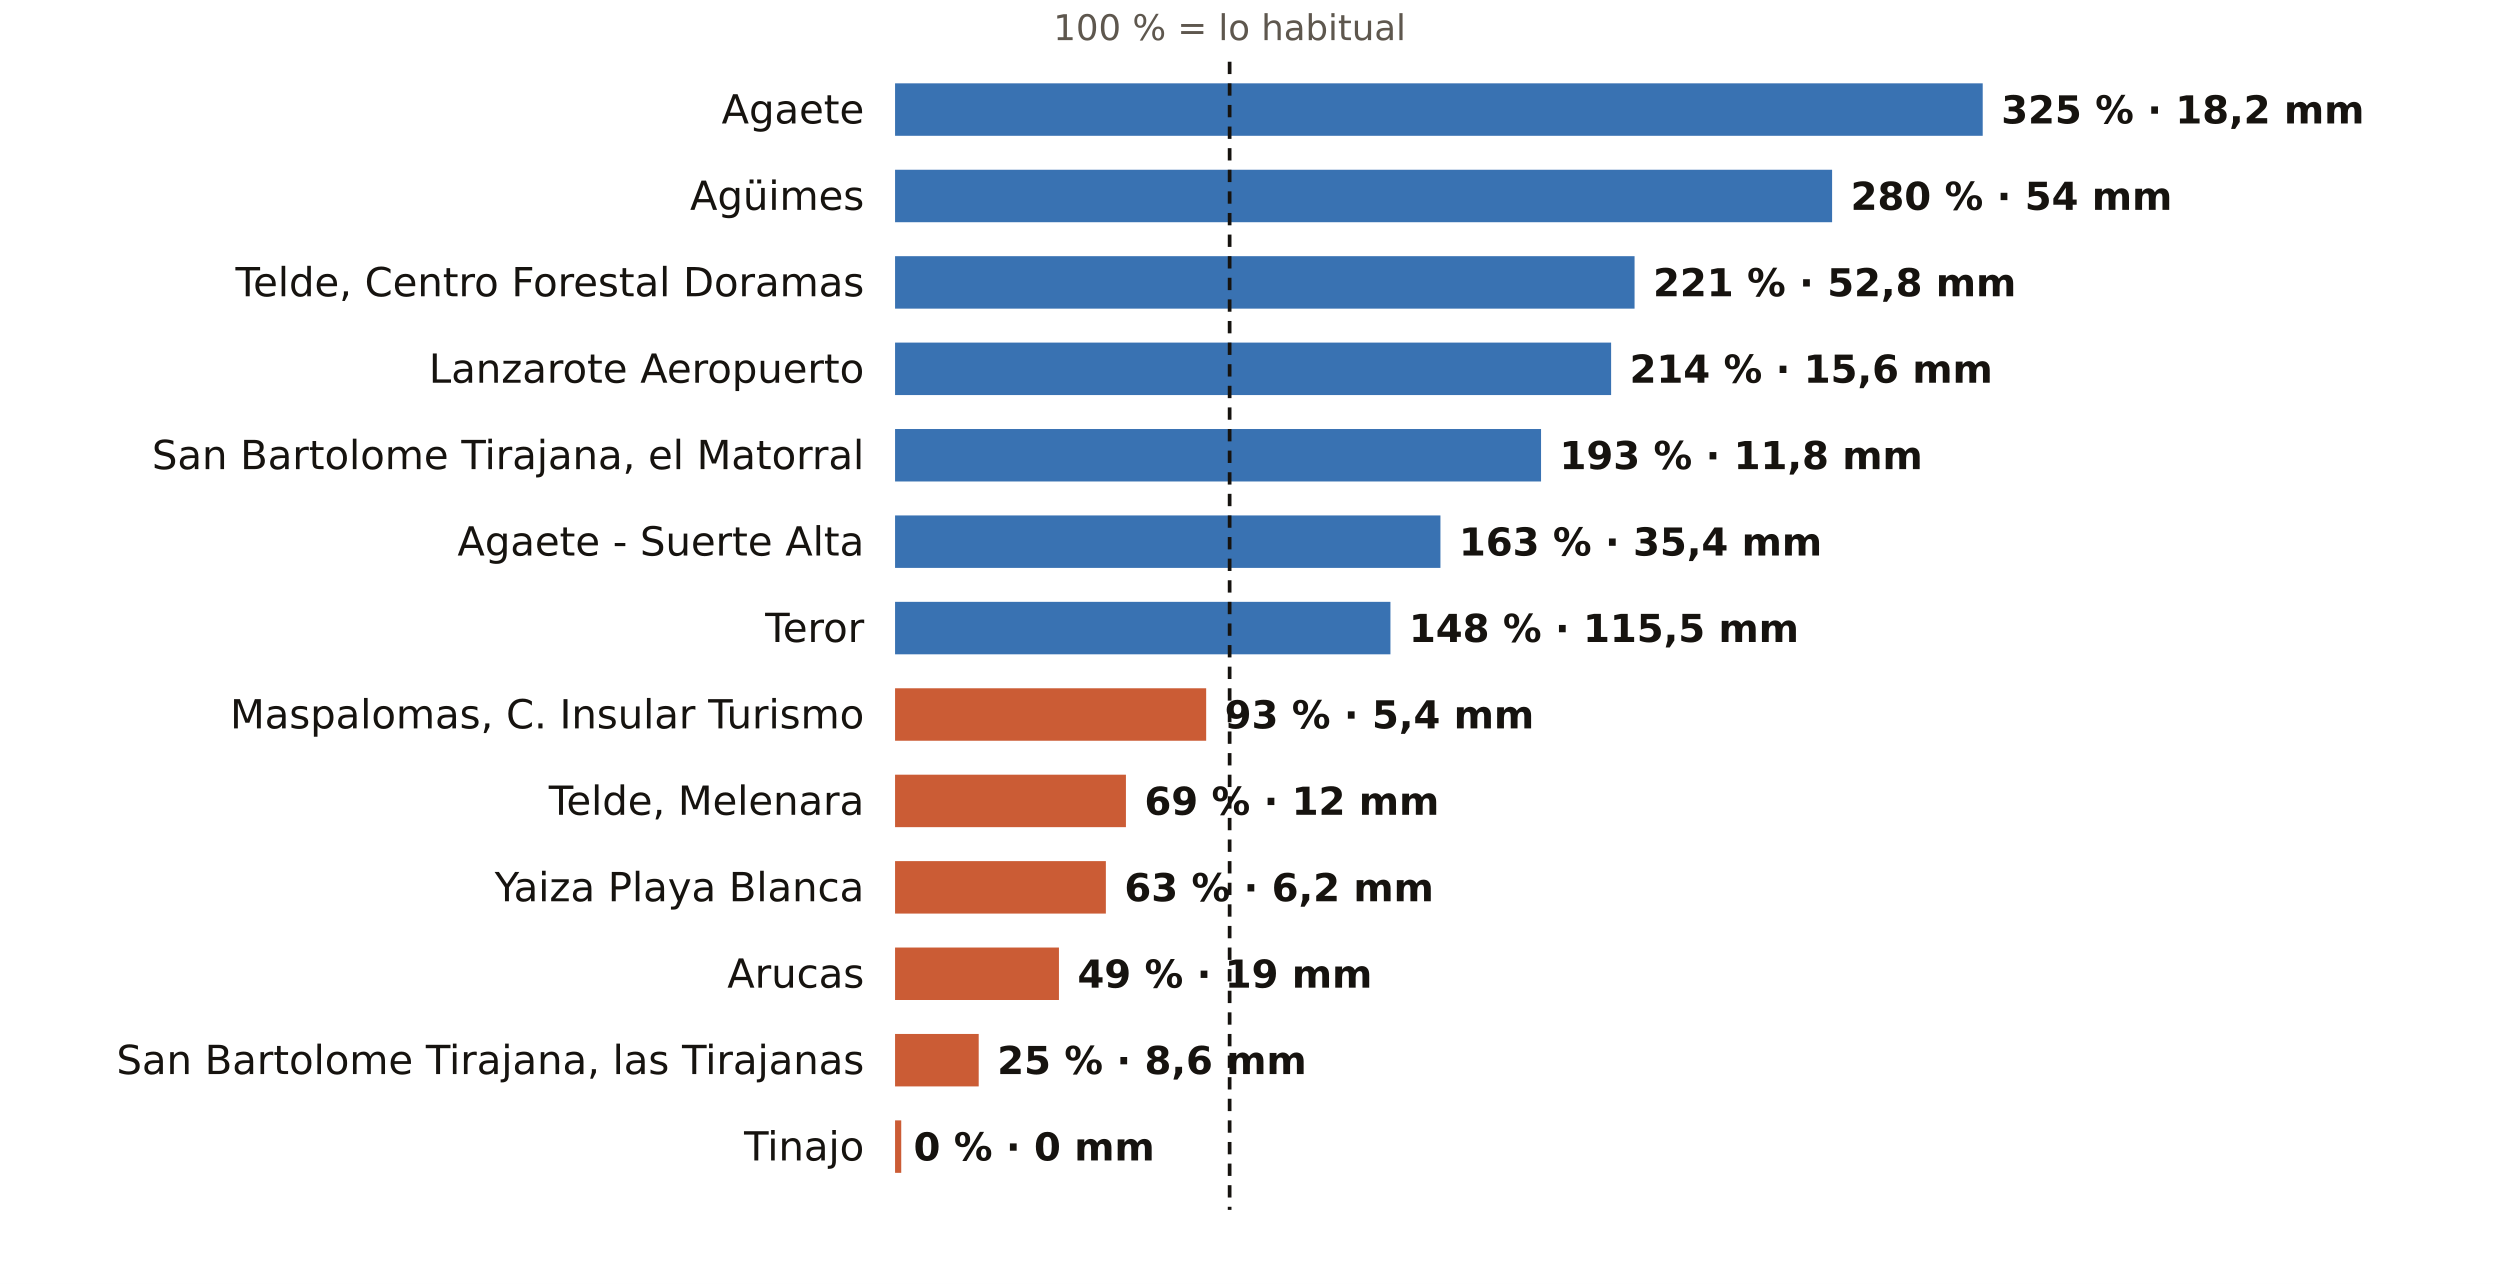
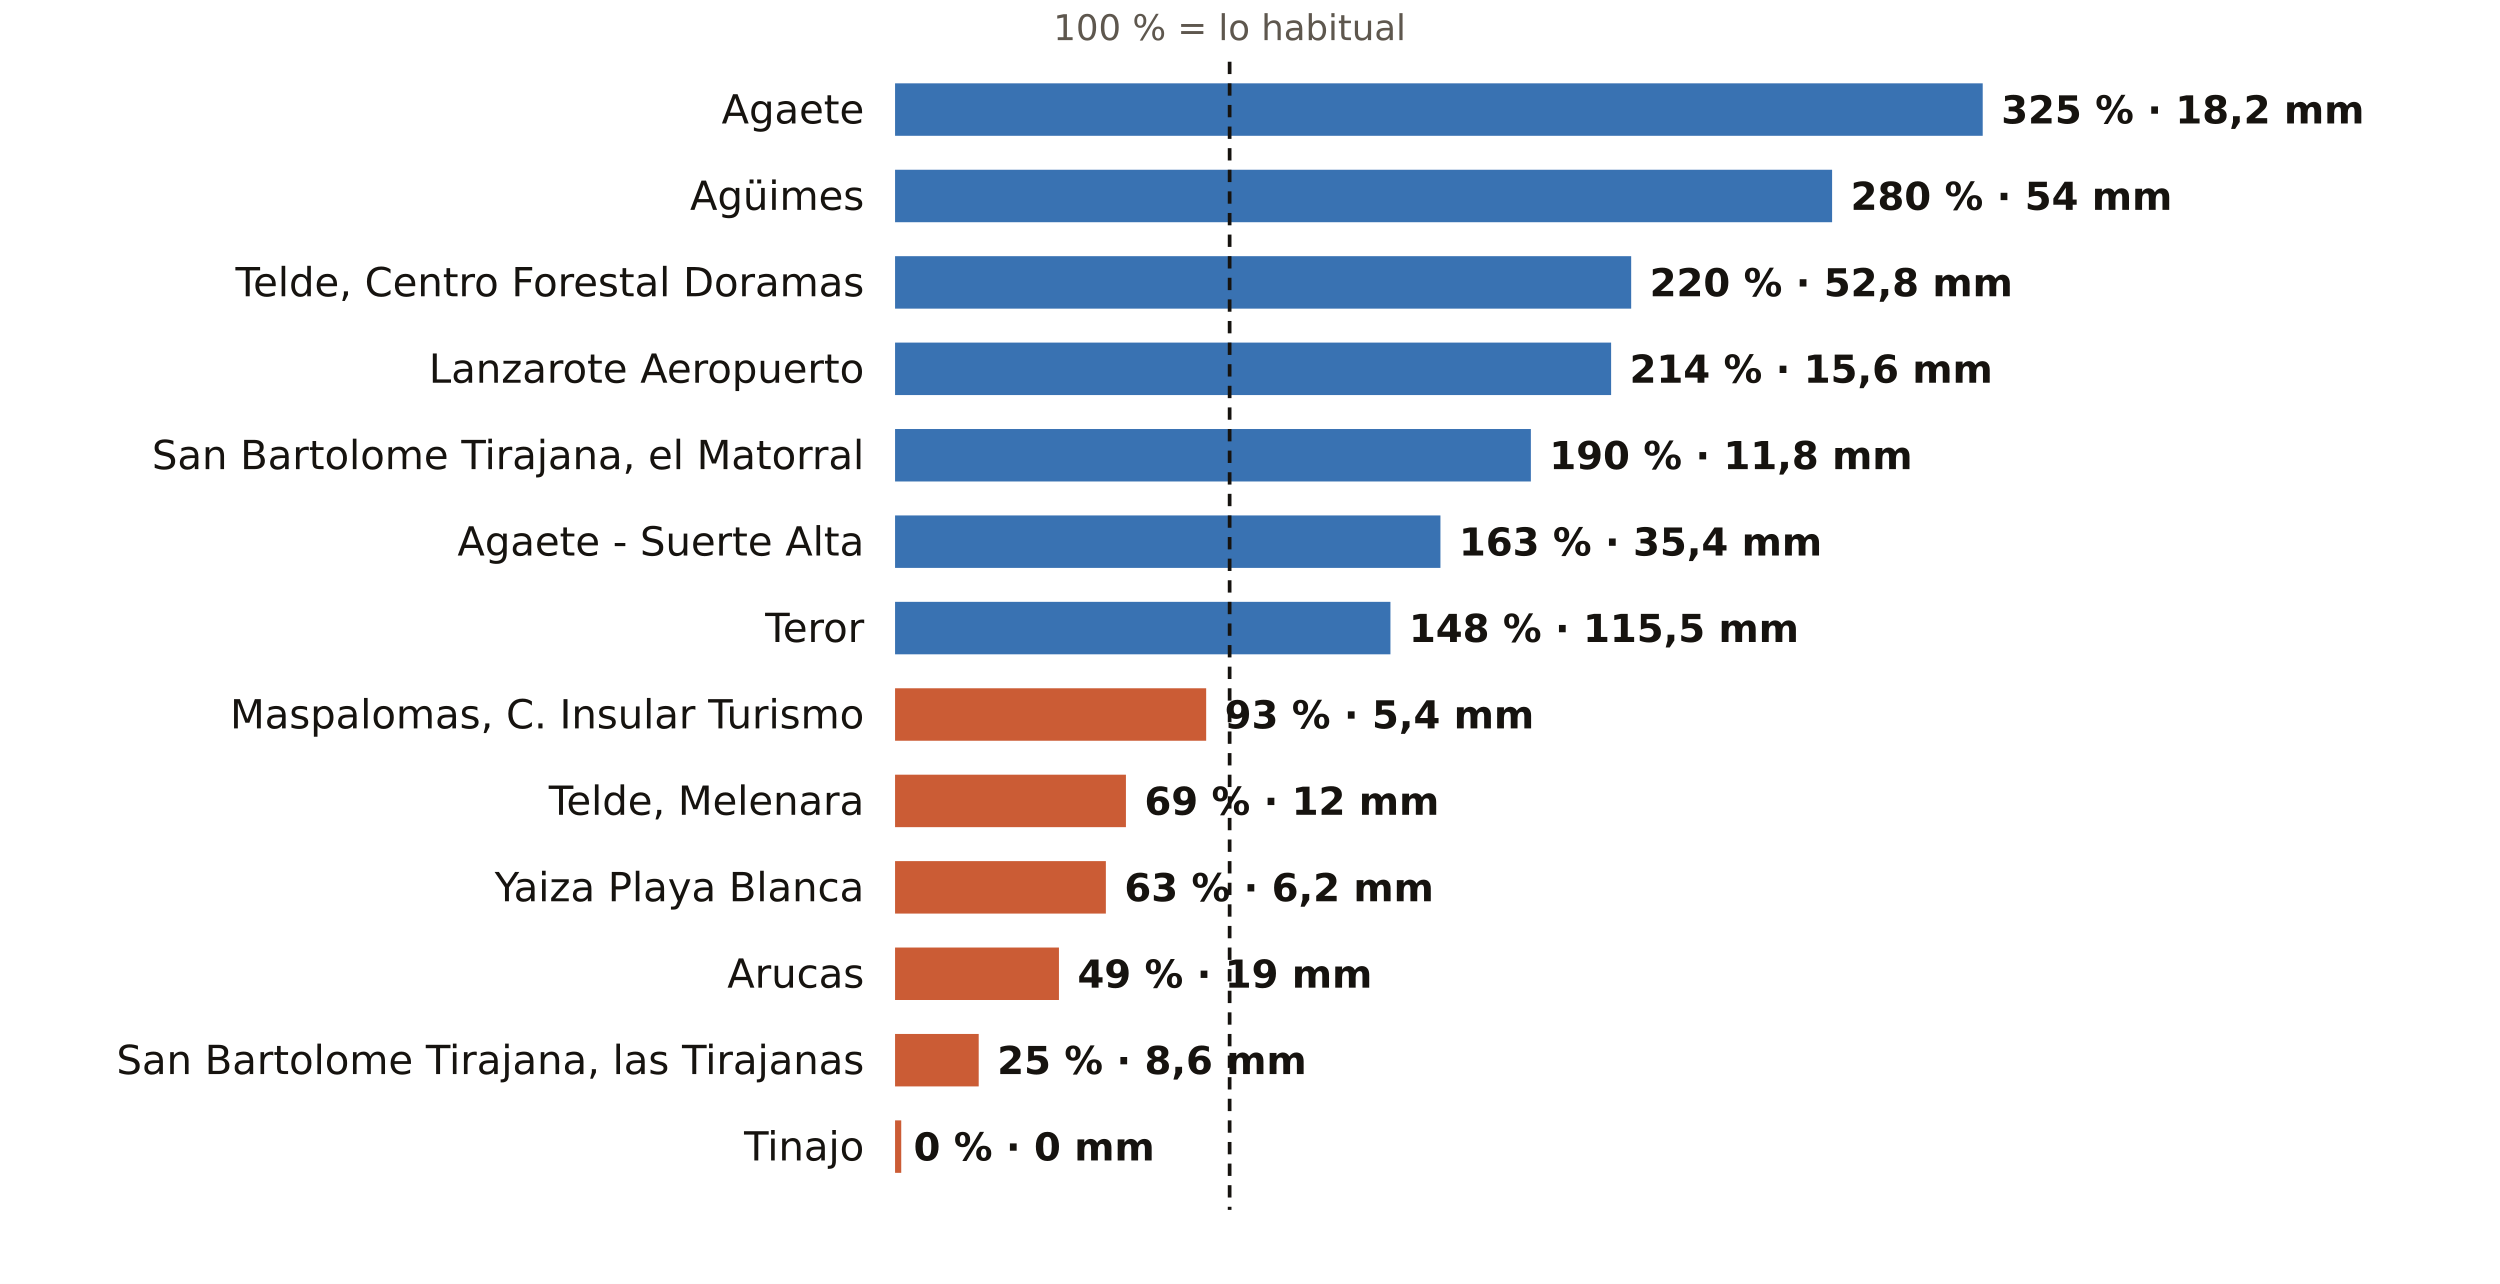
<svg xmlns="http://www.w3.org/2000/svg" viewBox="0 0 810 416" width="810" height="416" role="img" aria-label="El otoño en los pluviómetros de AEMET de Las Palmas: % de lo habitual">
  <rect width="810" height="416" fill="#FFFFFF" />
  <text x="398.4" y="13.0" font-size="11.5" fill="#5E574E" text-anchor="middle" font-weight="400" font-family="Public Sans, DejaVu Sans, Arial, sans-serif">100 % = lo habitual</text>
  <text x="280.0" y="40.0" font-size="13" fill="#16130F" text-anchor="end" font-weight="500" font-family="Public Sans, DejaVu Sans, Arial, sans-serif">Agaete</text>
  <rect x="290" y="27" width="352.4" height="17" fill="#1F5FA8" opacity="0.88" />
  <text x="648.4" y="40.0" font-size="12.5" fill="#16130F" text-anchor="start" font-weight="600" font-family="Public Sans, DejaVu Sans, Arial, sans-serif">325 % · 18,2 mm</text>
  <text x="280.0" y="68.0" font-size="13" fill="#16130F" text-anchor="end" font-weight="500" font-family="Public Sans, DejaVu Sans, Arial, sans-serif">Agüimes</text>
  <rect x="290" y="55" width="303.6" height="17" fill="#1F5FA8" opacity="0.88" />
  <text x="599.6" y="68.0" font-size="12.5" fill="#16130F" text-anchor="start" font-weight="600" font-family="Public Sans, DejaVu Sans, Arial, sans-serif">280 % · 54 mm</text>
  <text x="280.0" y="96.0" font-size="13" fill="#16130F" text-anchor="end" font-weight="500" font-family="Public Sans, DejaVu Sans, Arial, sans-serif">Telde, Centro Forestal Doramas</text>
-   <rect x="290" y="83" width="239.6" height="17" fill="#1F5FA8" opacity="0.88" />
-   <text x="535.6" y="96.0" font-size="12.5" fill="#16130F" text-anchor="start" font-weight="600" font-family="Public Sans, DejaVu Sans, Arial, sans-serif">221 % · 52,8 mm</text>
+   <rect x="290" y="83" width="238.5" height="17" fill="#1F5FA8" opacity="0.88" />
+   <text x="534.5" y="96.0" font-size="12.5" fill="#16130F" text-anchor="start" font-weight="600" font-family="Public Sans, DejaVu Sans, Arial, sans-serif">220 % · 52,8 mm</text>
  <text x="280.0" y="124.0" font-size="13" fill="#16130F" text-anchor="end" font-weight="500" font-family="Public Sans, DejaVu Sans, Arial, sans-serif">Lanzarote Aeropuerto</text>
  <rect x="290" y="111" width="232.0" height="17" fill="#1F5FA8" opacity="0.88" />
  <text x="528.0" y="124.0" font-size="12.5" fill="#16130F" text-anchor="start" font-weight="600" font-family="Public Sans, DejaVu Sans, Arial, sans-serif">214 % · 15,6 mm</text>
  <text x="280.0" y="152.0" font-size="13" fill="#16130F" text-anchor="end" font-weight="500" font-family="Public Sans, DejaVu Sans, Arial, sans-serif">San Bartolome Tirajana, el Matorral</text>
-   <rect x="290" y="139" width="209.3" height="17" fill="#1F5FA8" opacity="0.88" />
-   <text x="505.3" y="152.0" font-size="12.5" fill="#16130F" text-anchor="start" font-weight="600" font-family="Public Sans, DejaVu Sans, Arial, sans-serif">193 % · 11,8 mm</text>
+   <rect x="290" y="139" width="206.0" height="17" fill="#1F5FA8" opacity="0.88" />
+   <text x="502.0" y="152.0" font-size="12.5" fill="#16130F" text-anchor="start" font-weight="600" font-family="Public Sans, DejaVu Sans, Arial, sans-serif">190 % · 11,8 mm</text>
  <text x="280.0" y="180.0" font-size="13" fill="#16130F" text-anchor="end" font-weight="500" font-family="Public Sans, DejaVu Sans, Arial, sans-serif">Agaete - Suerte Alta</text>
  <rect x="290" y="167" width="176.7" height="17" fill="#1F5FA8" opacity="0.88" />
  <text x="472.7" y="180.0" font-size="12.5" fill="#16130F" text-anchor="start" font-weight="600" font-family="Public Sans, DejaVu Sans, Arial, sans-serif">163 % · 35,4 mm</text>
  <text x="280.0" y="208.0" font-size="13" fill="#16130F" text-anchor="end" font-weight="500" font-family="Public Sans, DejaVu Sans, Arial, sans-serif">Teror</text>
  <rect x="290" y="195" width="160.5" height="17" fill="#1F5FA8" opacity="0.88" />
  <text x="456.5" y="208.0" font-size="12.5" fill="#16130F" text-anchor="start" font-weight="600" font-family="Public Sans, DejaVu Sans, Arial, sans-serif">148 % · 115,5 mm</text>
  <text x="280.0" y="236.0" font-size="13" fill="#16130F" text-anchor="end" font-weight="500" font-family="Public Sans, DejaVu Sans, Arial, sans-serif">Maspalomas, C. Insular Turismo</text>
  <rect x="290" y="223" width="100.8" height="17" fill="#C4461A" opacity="0.88" />
  <text x="396.8" y="236.0" font-size="12.5" fill="#16130F" text-anchor="start" font-weight="600" font-family="Public Sans, DejaVu Sans, Arial, sans-serif">93 % · 5,4 mm</text>
  <text x="280.0" y="264.0" font-size="13" fill="#16130F" text-anchor="end" font-weight="500" font-family="Public Sans, DejaVu Sans, Arial, sans-serif">Telde, Melenara</text>
  <rect x="290" y="251" width="74.8" height="17" fill="#C4461A" opacity="0.88" />
  <text x="370.8" y="264.0" font-size="12.5" fill="#16130F" text-anchor="start" font-weight="600" font-family="Public Sans, DejaVu Sans, Arial, sans-serif">69 % · 12 mm</text>
  <text x="280.0" y="292.0" font-size="13" fill="#16130F" text-anchor="end" font-weight="500" font-family="Public Sans, DejaVu Sans, Arial, sans-serif">Yaiza Playa Blanca</text>
  <rect x="290" y="279" width="68.3" height="17" fill="#C4461A" opacity="0.88" />
  <text x="364.3" y="292.0" font-size="12.5" fill="#16130F" text-anchor="start" font-weight="600" font-family="Public Sans, DejaVu Sans, Arial, sans-serif">63 % · 6,2 mm</text>
  <text x="280.0" y="320.0" font-size="13" fill="#16130F" text-anchor="end" font-weight="500" font-family="Public Sans, DejaVu Sans, Arial, sans-serif">Arucas</text>
  <rect x="290" y="307" width="53.1" height="17" fill="#C4461A" opacity="0.88" />
  <text x="349.1" y="320.0" font-size="12.5" fill="#16130F" text-anchor="start" font-weight="600" font-family="Public Sans, DejaVu Sans, Arial, sans-serif">49 % · 19 mm</text>
  <text x="280.0" y="348.0" font-size="13" fill="#16130F" text-anchor="end" font-weight="500" font-family="Public Sans, DejaVu Sans, Arial, sans-serif">San Bartolome Tirajana, las Tirajanas</text>
  <rect x="290" y="335" width="27.1" height="17" fill="#C4461A" opacity="0.88" />
  <text x="323.1" y="348.0" font-size="12.5" fill="#16130F" text-anchor="start" font-weight="600" font-family="Public Sans, DejaVu Sans, Arial, sans-serif">25 % · 8,6 mm</text>
  <text x="280.0" y="376.0" font-size="13" fill="#16130F" text-anchor="end" font-weight="500" font-family="Public Sans, DejaVu Sans, Arial, sans-serif">Tinajo</text>
  <rect x="290" y="363" width="2.0" height="17" fill="#C4461A" opacity="0.88" />
  <text x="296.0" y="376.0" font-size="12.5" fill="#16130F" text-anchor="start" font-weight="600" font-family="Public Sans, DejaVu Sans, Arial, sans-serif">0 % · 0 mm</text>
  <line x1="398.4" x2="398.4" y1="20" y2="392" stroke="#16130F" stroke-width="1.2" stroke-dasharray="4 3" />
</svg>
